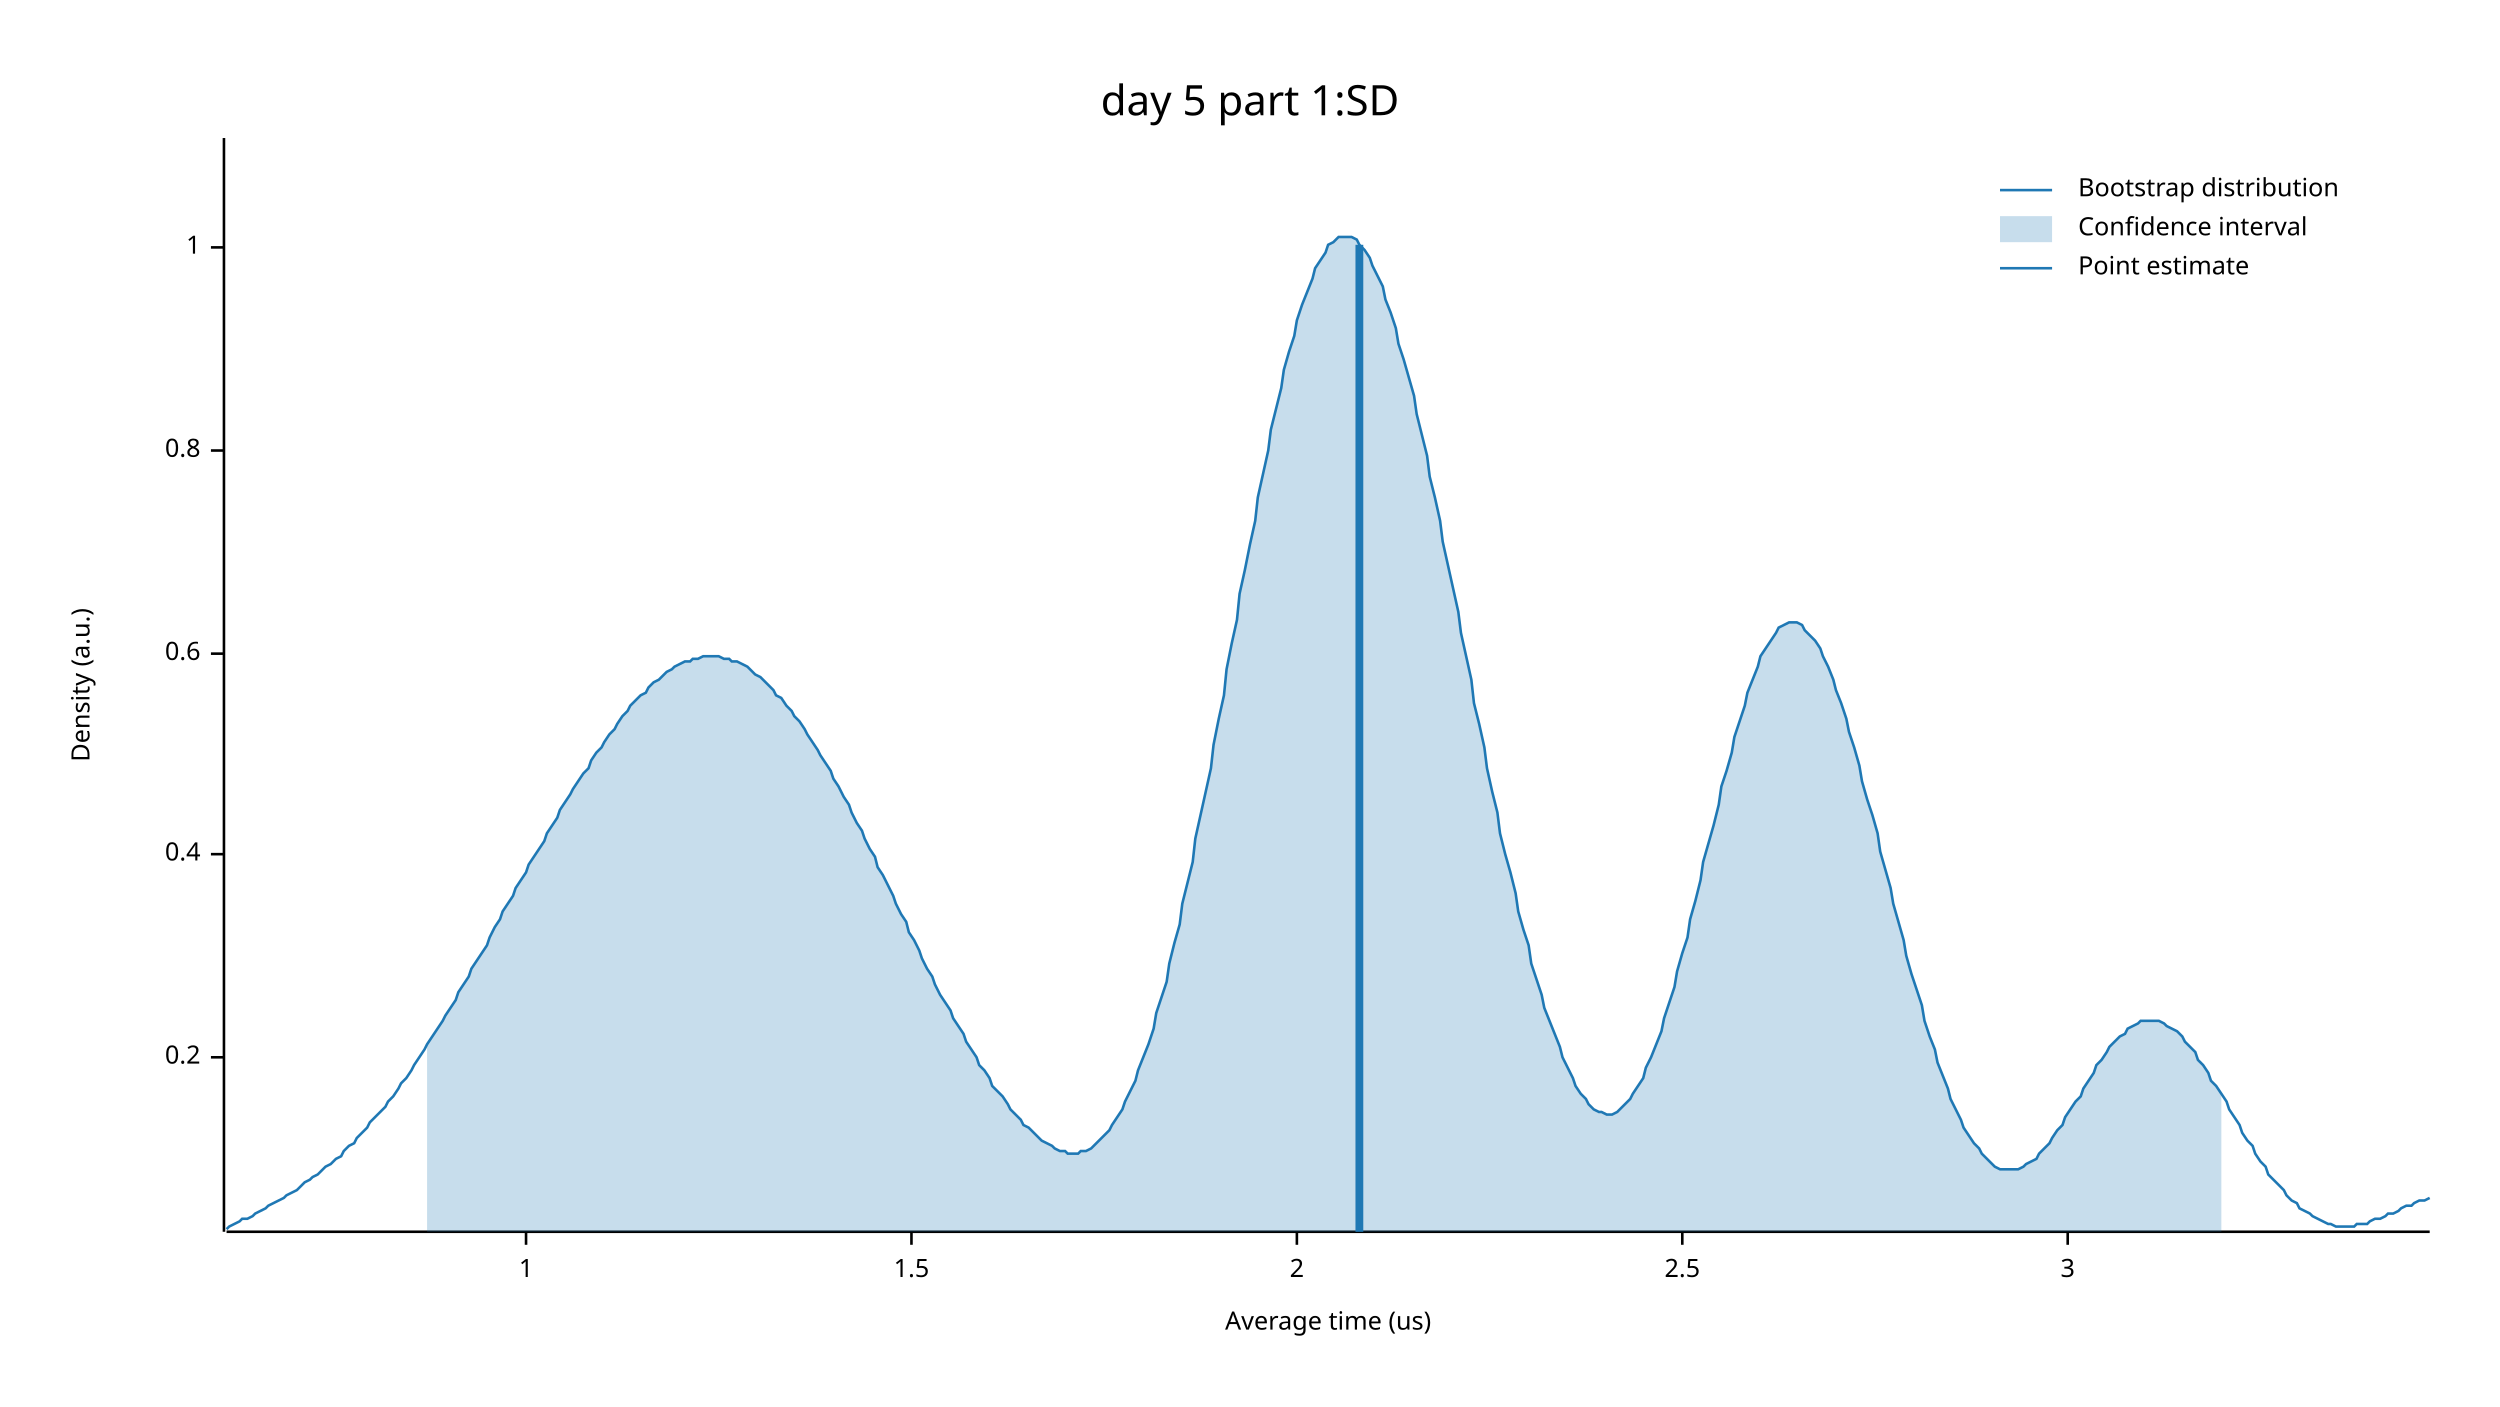
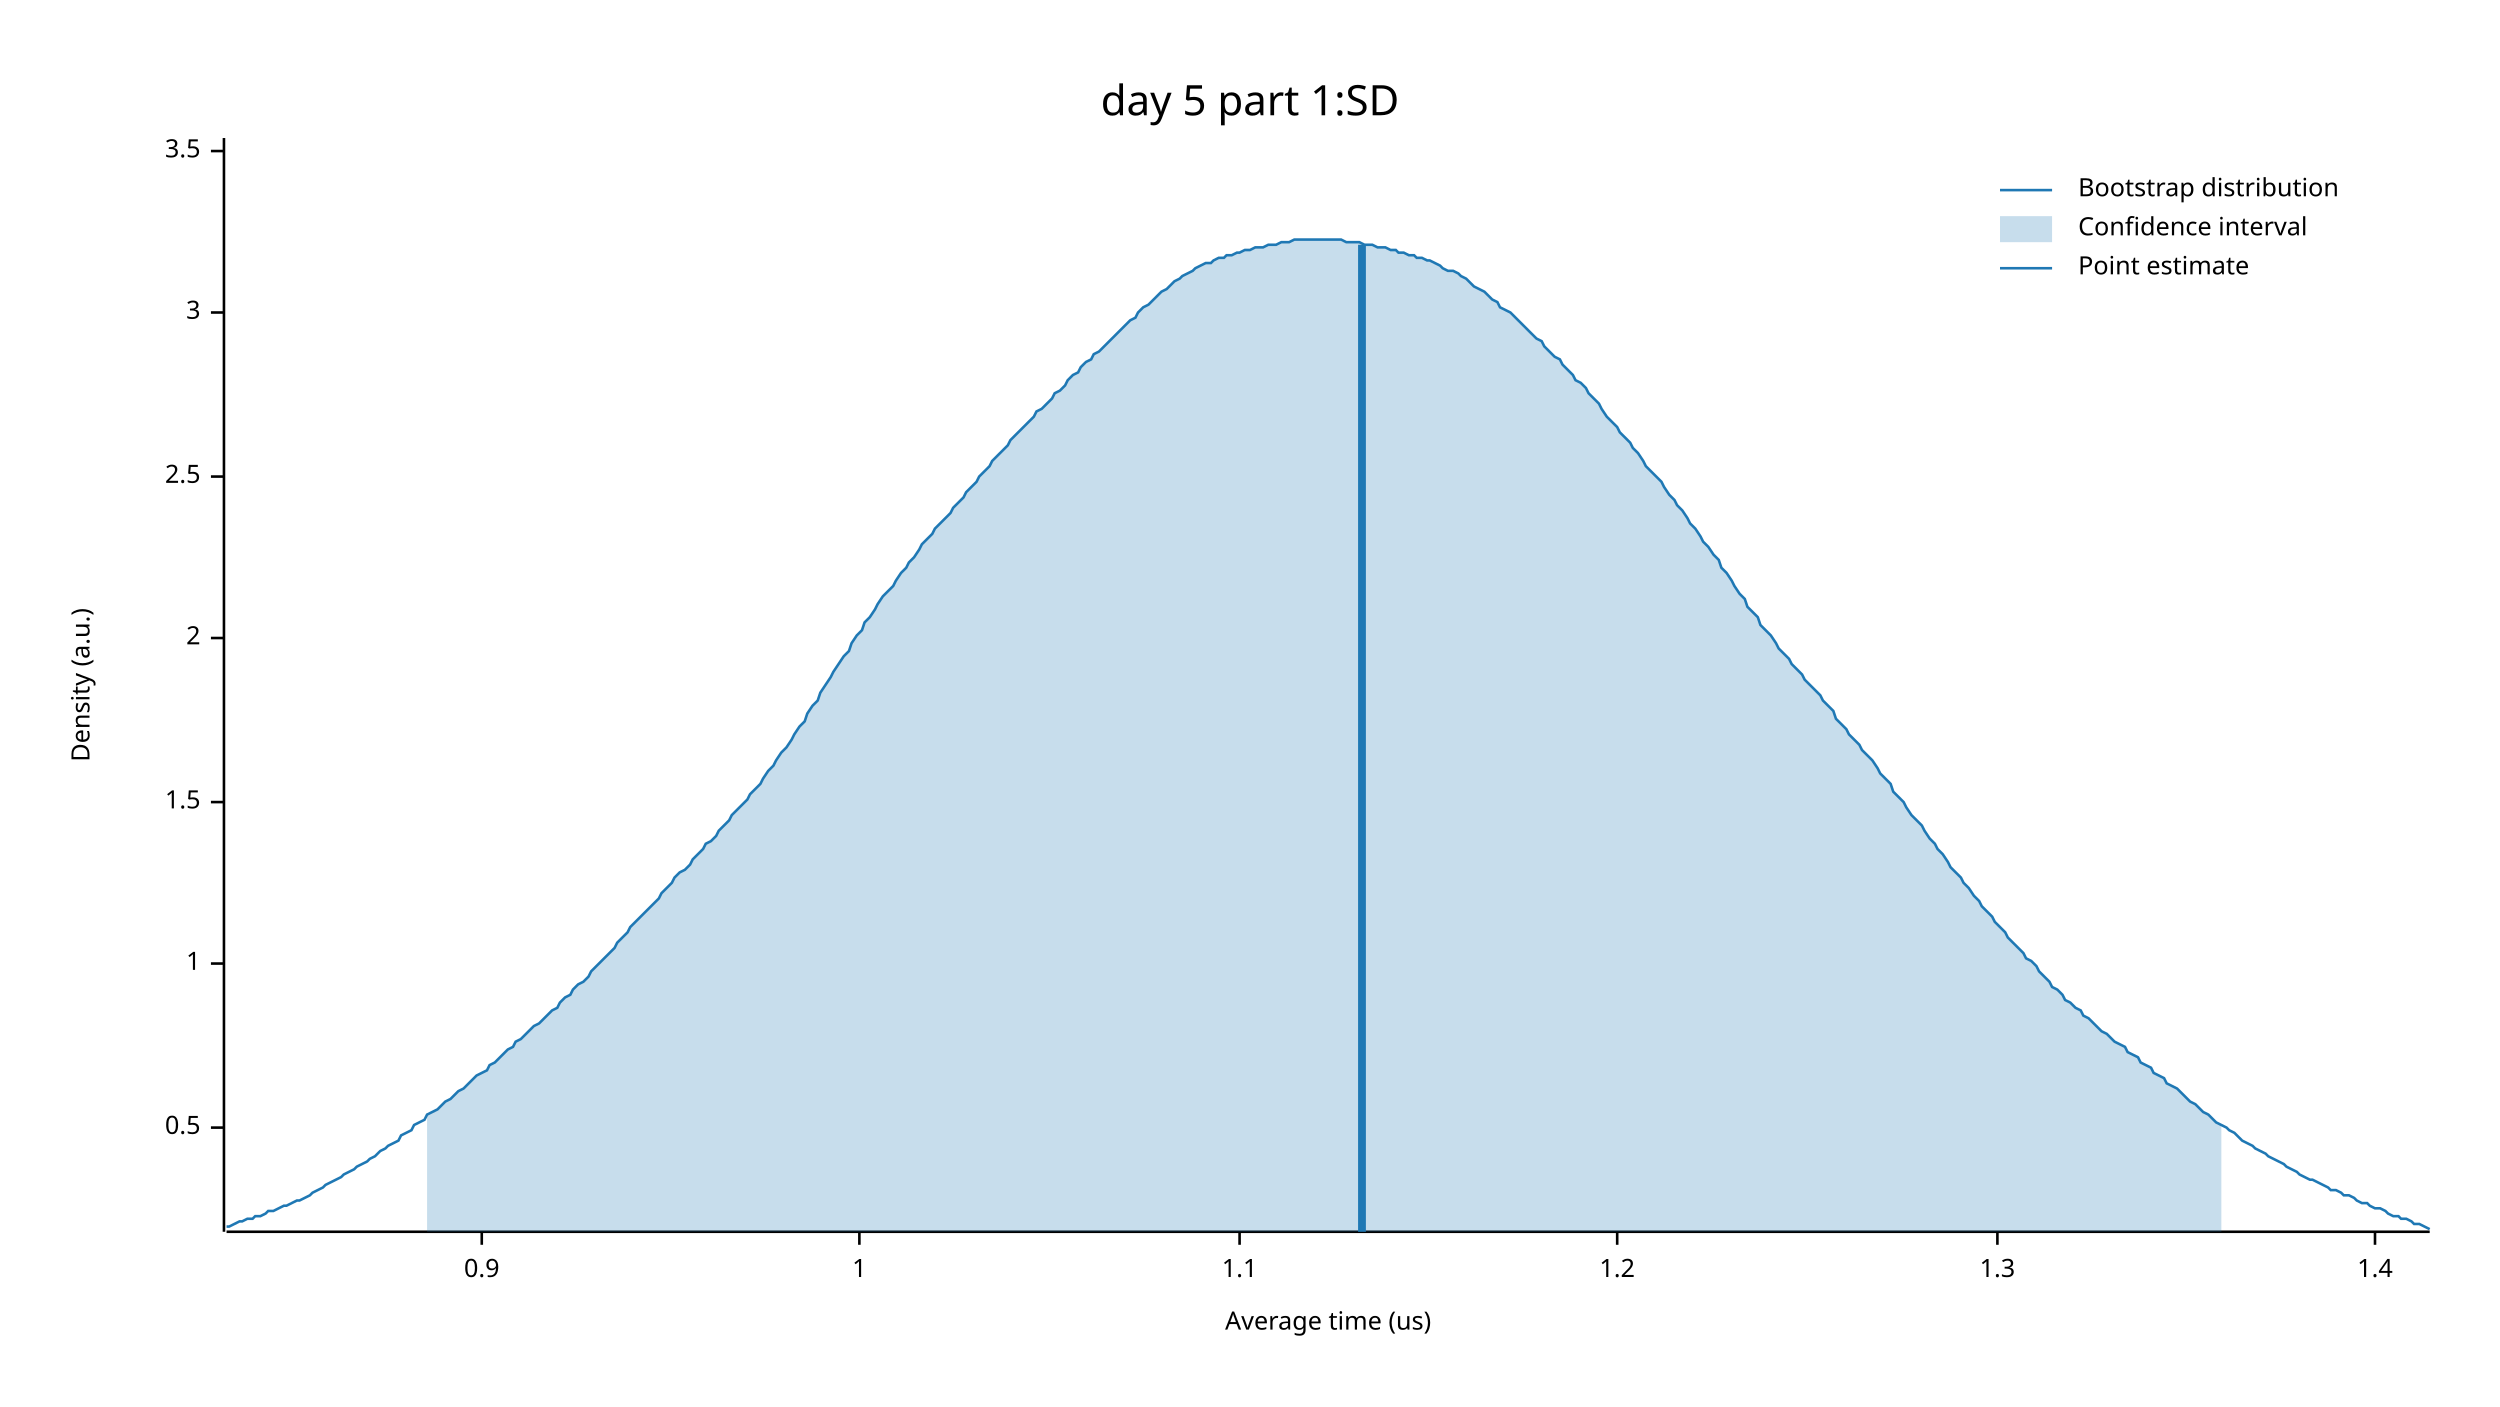
<svg xmlns="http://www.w3.org/2000/svg" width="960" height="540" viewBox="0 0 960 540">
  <text x="480" y="32" dy="0.76em" text-anchor="middle" font-family="sans-serif" font-size="16.129" opacity="1" fill="#000000">
day 5 part 1:SD
</text>
  <text x="27" y="263" dy="0.76em" text-anchor="middle" font-family="sans-serif" font-size="9.677" opacity="1" fill="#000000" transform="rotate(270, 27, 263)">
Density (a.u.)
</text>
  <text x="510" y="513" dy="-0.5ex" text-anchor="middle" font-family="sans-serif" font-size="9.677" opacity="1" fill="#000000">
Average time (us)
</text>
  <polyline fill="none" opacity="1" stroke="#000000" stroke-width="1" points="86,53 86,473 " />
-   <text x="77" y="406" dy="0.5ex" text-anchor="end" font-family="sans-serif" font-size="9.677" opacity="1" fill="#000000">
- 0.2
+   <text x="77" y="433" dy="0.5ex" text-anchor="end" font-family="sans-serif" font-size="9.677" opacity="1" fill="#000000">
+ 0.5
</text>
-   <polyline fill="none" opacity="1" stroke="#000000" stroke-width="1" points="81,406 86,406 " />
-   <text x="77" y="328" dy="0.5ex" text-anchor="end" font-family="sans-serif" font-size="9.677" opacity="1" fill="#000000">
- 0.4
- </text>
-   <polyline fill="none" opacity="1" stroke="#000000" stroke-width="1" points="81,328 86,328 " />
-   <text x="77" y="251" dy="0.5ex" text-anchor="end" font-family="sans-serif" font-size="9.677" opacity="1" fill="#000000">
- 0.6
- </text>
-   <polyline fill="none" opacity="1" stroke="#000000" stroke-width="1" points="81,251 86,251 " />
-   <text x="77" y="173" dy="0.5ex" text-anchor="end" font-family="sans-serif" font-size="9.677" opacity="1" fill="#000000">
- 0.8
- </text>
-   <polyline fill="none" opacity="1" stroke="#000000" stroke-width="1" points="81,173 86,173 " />
-   <text x="77" y="95" dy="0.5ex" text-anchor="end" font-family="sans-serif" font-size="9.677" opacity="1" fill="#000000">
+   <polyline fill="none" opacity="1" stroke="#000000" stroke-width="1" points="81,433 86,433 " />
+   <text x="77" y="370" dy="0.5ex" text-anchor="end" font-family="sans-serif" font-size="9.677" opacity="1" fill="#000000">
1
</text>
-   <polyline fill="none" opacity="1" stroke="#000000" stroke-width="1" points="81,95 86,95 " />
+   <polyline fill="none" opacity="1" stroke="#000000" stroke-width="1" points="81,370 86,370 " />
+   <text x="77" y="308" dy="0.5ex" text-anchor="end" font-family="sans-serif" font-size="9.677" opacity="1" fill="#000000">
+ 1.5
+ </text>
+   <polyline fill="none" opacity="1" stroke="#000000" stroke-width="1" points="81,308 86,308 " />
+   <text x="77" y="245" dy="0.5ex" text-anchor="end" font-family="sans-serif" font-size="9.677" opacity="1" fill="#000000">
+ 2
+ </text>
+   <polyline fill="none" opacity="1" stroke="#000000" stroke-width="1" points="81,245 86,245 " />
+   <text x="77" y="183" dy="0.5ex" text-anchor="end" font-family="sans-serif" font-size="9.677" opacity="1" fill="#000000">
+ 2.5
+ </text>
+   <polyline fill="none" opacity="1" stroke="#000000" stroke-width="1" points="81,183 86,183 " />
+   <text x="77" y="120" dy="0.5ex" text-anchor="end" font-family="sans-serif" font-size="9.677" opacity="1" fill="#000000">
+ 3
+ </text>
+   <polyline fill="none" opacity="1" stroke="#000000" stroke-width="1" points="81,120 86,120 " />
+   <text x="77" y="58" dy="0.5ex" text-anchor="end" font-family="sans-serif" font-size="9.677" opacity="1" fill="#000000">
+ 3.5
+ </text>
+   <polyline fill="none" opacity="1" stroke="#000000" stroke-width="1" points="81,58 86,58 " />
  <polyline fill="none" opacity="1" stroke="#000000" stroke-width="1" points="87,473 933,473 " />
-   <text x="202" y="483" dy="0.76em" text-anchor="middle" font-family="sans-serif" font-size="9.677" opacity="1" fill="#000000">
+   <text x="185" y="483" dy="0.76em" text-anchor="middle" font-family="sans-serif" font-size="9.677" opacity="1" fill="#000000">
+ 0.9
+ </text>
+   <polyline fill="none" opacity="1" stroke="#000000" stroke-width="1" points="185,473 185,478 " />
+   <text x="330" y="483" dy="0.76em" text-anchor="middle" font-family="sans-serif" font-size="9.677" opacity="1" fill="#000000">
1
</text>
-   <polyline fill="none" opacity="1" stroke="#000000" stroke-width="1" points="202,473 202,478 " />
-   <text x="350" y="483" dy="0.76em" text-anchor="middle" font-family="sans-serif" font-size="9.677" opacity="1" fill="#000000">
- 1.5
+   <polyline fill="none" opacity="1" stroke="#000000" stroke-width="1" points="330,473 330,478 " />
+   <text x="476" y="483" dy="0.76em" text-anchor="middle" font-family="sans-serif" font-size="9.677" opacity="1" fill="#000000">
+ 1.1
</text>
-   <polyline fill="none" opacity="1" stroke="#000000" stroke-width="1" points="350,473 350,478 " />
-   <text x="498" y="483" dy="0.76em" text-anchor="middle" font-family="sans-serif" font-size="9.677" opacity="1" fill="#000000">
- 2
+   <polyline fill="none" opacity="1" stroke="#000000" stroke-width="1" points="476,473 476,478 " />
+   <text x="621" y="483" dy="0.76em" text-anchor="middle" font-family="sans-serif" font-size="9.677" opacity="1" fill="#000000">
+ 1.2
</text>
-   <polyline fill="none" opacity="1" stroke="#000000" stroke-width="1" points="498,473 498,478 " />
-   <text x="646" y="483" dy="0.76em" text-anchor="middle" font-family="sans-serif" font-size="9.677" opacity="1" fill="#000000">
- 2.5
+   <polyline fill="none" opacity="1" stroke="#000000" stroke-width="1" points="621,473 621,478 " />
+   <text x="767" y="483" dy="0.76em" text-anchor="middle" font-family="sans-serif" font-size="9.677" opacity="1" fill="#000000">
+ 1.3
</text>
-   <polyline fill="none" opacity="1" stroke="#000000" stroke-width="1" points="646,473 646,478 " />
-   <text x="794" y="483" dy="0.76em" text-anchor="middle" font-family="sans-serif" font-size="9.677" opacity="1" fill="#000000">
- 3
+   <polyline fill="none" opacity="1" stroke="#000000" stroke-width="1" points="767,473 767,478 " />
+   <text x="912" y="483" dy="0.76em" text-anchor="middle" font-family="sans-serif" font-size="9.677" opacity="1" fill="#000000">
+ 1.4
</text>
-   <polyline fill="none" opacity="1" stroke="#000000" stroke-width="1" points="794,473 794,478 " />
-   <polyline fill="none" opacity="1" stroke="#1F78B4" stroke-width="1" points="87,472 88,471 90,470 92,469 93,468 95,468 97,467 98,466 100,465 102,464 103,463 105,462 107,461 109,460 110,459 112,458 114,457 115,456 117,454 119,453 120,452 122,451 124,449 125,448 127,447 129,445 131,444 132,442 134,440 136,439 137,437 139,435 141,433 142,431 144,429 146,427 148,425 149,423 151,421 153,418 154,416 156,414 158,411 159,409 161,406 163,403 164,401 166,398 168,395 170,392 171,390 173,387 175,384 176,381 178,378 180,375 181,372 183,369 185,366 187,363 188,360 190,356 192,353 193,350 195,347 197,344 198,341 200,338 202,335 203,332 205,329 207,326 209,323 210,320 212,317 214,314 215,311 217,308 219,305 220,303 222,300 224,297 226,295 227,292 229,289 231,287 232,285 234,282 236,280 237,278 239,275 241,273 242,271 244,269 246,267 248,266 249,264 251,262 253,261 254,260 256,258 258,257 259,256 261,255 263,254 265,254 266,253 268,253 270,252 271,252 273,252 275,252 276,252 278,253 280,253 281,254 283,254 285,255 287,256 288,257 290,259 292,260 293,261 295,263 297,265 298,267 300,268 302,271 304,273 305,275 307,277 309,280 310,282 312,285 314,288 315,290 317,293 319,296 320,299 322,302 324,306 326,309 327,312 329,316 331,319 332,322 334,326 336,329 337,333 339,336 341,340 343,344 344,347 346,351 348,354 349,358 351,361 353,365 354,368 356,372 358,375 359,378 361,382 363,385 365,388 366,391 368,394 370,397 371,400 373,403 375,406 376,409 378,411 380,414 381,417 383,419 385,421 387,424 388,426 390,428 392,430 393,432 395,433 397,435 398,436 400,438 402,439 404,440 405,441 407,442 409,442 410,443 412,443 414,443 415,442 417,442 419,441 420,440 422,438 424,436 426,434 427,432 429,429 431,426 432,423 434,419 436,415 437,411 439,406 441,401 443,395 444,389 446,383 448,377 449,370 451,362 453,355 454,347 456,339 458,331 459,322 461,313 463,304 465,295 466,286 468,276 470,267 471,257 473,247 475,238 476,228 478,219 480,209 482,200 483,191 485,182 487,173 488,165 490,157 492,149 493,142 495,135 497,129 498,123 500,117 502,112 504,107 505,103 507,100 509,97 510,94 512,93 514,91 515,91 517,91 519,91 521,92 522,94 524,96 526,99 527,102 529,106 531,110 532,115 534,120 536,126 537,132 539,138 541,145 543,152 544,159 546,167 548,175 549,183 551,191 553,200 554,208 556,217 558,226 560,235 561,243 563,252 565,261 566,270 568,278 570,287 571,295 573,304 575,312 576,320 578,328 580,335 582,343 583,350 585,357 587,363 588,370 590,376 592,382 593,387 595,392 597,397 599,402 600,406 602,410 604,414 605,417 607,420 609,422 610,424 612,426 614,427 615,427 617,428 619,428 621,427 622,426 624,424 626,422 627,420 629,417 631,414 632,410 634,406 636,401 638,396 639,391 641,385 643,379 644,373 646,366 648,360 649,353 651,346 653,338 654,331 656,324 658,317 660,309 661,302 663,296 665,289 666,283 668,277 670,271 671,266 673,261 675,256 676,252 678,249 680,246 682,243 683,241 685,240 687,239 688,239 690,239 692,240 693,242 695,244 697,246 699,249 700,252 702,256 704,261 705,265 707,270 709,276 710,281 712,287 714,294 715,300 717,307 719,313 721,320 722,327 724,334 726,341 727,347 729,354 731,361 732,367 734,374 736,380 738,386 739,392 741,398 743,403 744,408 746,413 748,418 749,422 751,426 753,430 754,433 756,436 758,439 760,441 761,443 763,445 765,447 766,448 768,449 770,449 771,449 773,449 775,449 777,448 778,447 780,446 782,445 783,443 785,441 787,439 788,437 790,434 792,432 793,429 795,426 797,423 799,421 800,418 802,415 804,412 805,409 807,407 809,404 810,402 812,400 814,398 816,397 817,395 819,394 821,393 822,392 824,392 826,392 827,392 829,392 831,393 832,394 834,395 836,396 838,398 839,400 841,402 843,404 844,407 846,409 848,412 849,415 851,417 853,420 855,423 856,426 858,429 860,432 861,435 863,438 865,440 866,443 868,446 870,448 871,451 873,453 875,455 877,457 878,459 880,461 882,462 883,464 885,465 887,466 888,467 890,468 892,469 894,470 895,470 897,471 899,471 900,471 902,471 904,471 905,470 907,470 909,470 910,469 912,468 914,468 916,467 917,466 919,466 921,465 922,464 924,463 926,463 927,462 929,461 931,461 933,460 " />
-   <polygon opacity="0.25" fill="#1F78B4" points="164,401 166,398 168,395 170,392 171,390 173,387 175,384 176,381 178,378 180,375 181,372 183,369 185,366 187,363 188,360 190,356 192,353 193,350 195,347 197,344 198,341 200,338 202,335 203,332 205,329 207,326 209,323 210,320 212,317 214,314 215,311 217,308 219,305 220,303 222,300 224,297 226,295 227,292 229,289 231,287 232,285 234,282 236,280 237,278 239,275 241,273 242,271 244,269 246,267 248,266 249,264 251,262 253,261 254,260 256,258 258,257 259,256 261,255 263,254 265,254 266,253 268,253 270,252 271,252 273,252 275,252 276,252 278,253 280,253 281,254 283,254 285,255 287,256 288,257 290,259 292,260 293,261 295,263 297,265 298,267 300,268 302,271 304,273 305,275 307,277 309,280 310,282 312,285 314,288 315,290 317,293 319,296 320,299 322,302 324,306 326,309 327,312 329,316 331,319 332,322 334,326 336,329 337,333 339,336 341,340 343,344 344,347 346,351 348,354 349,358 351,361 353,365 354,368 356,372 358,375 359,378 361,382 363,385 365,388 366,391 368,394 370,397 371,400 373,403 375,406 376,409 378,411 380,414 381,417 383,419 385,421 387,424 388,426 390,428 392,430 393,432 395,433 397,435 398,436 400,438 402,439 404,440 405,441 407,442 409,442 410,443 412,443 414,443 415,442 417,442 419,441 420,440 422,438 424,436 426,434 427,432 429,429 431,426 432,423 434,419 436,415 437,411 439,406 441,401 443,395 444,389 446,383 448,377 449,370 451,362 453,355 454,347 456,339 458,331 459,322 461,313 463,304 465,295 466,286 468,276 470,267 471,257 473,247 475,238 476,228 478,219 480,209 482,200 483,191 485,182 487,173 488,165 490,157 492,149 493,142 495,135 497,129 498,123 500,117 502,112 504,107 505,103 507,100 509,97 510,94 512,93 514,91 515,91 517,91 519,91 521,92 522,94 524,96 526,99 527,102 529,106 531,110 532,115 534,120 536,126 537,132 539,138 541,145 543,152 544,159 546,167 548,175 549,183 551,191 553,200 554,208 556,217 558,226 560,235 561,243 563,252 565,261 566,270 568,278 570,287 571,295 573,304 575,312 576,320 578,328 580,335 582,343 583,350 585,357 587,363 588,370 590,376 592,382 593,387 595,392 597,397 599,402 600,406 602,410 604,414 605,417 607,420 609,422 610,424 612,426 614,427 615,427 617,428 619,428 621,427 622,426 624,424 626,422 627,420 629,417 631,414 632,410 634,406 636,401 638,396 639,391 641,385 643,379 644,373 646,366 648,360 649,353 651,346 653,338 654,331 656,324 658,317 660,309 661,302 663,296 665,289 666,283 668,277 670,271 671,266 673,261 675,256 676,252 678,249 680,246 682,243 683,241 685,240 687,239 688,239 690,239 692,240 693,242 695,244 697,246 699,249 700,252 702,256 704,261 705,265 707,270 709,276 710,281 712,287 714,294 715,300 717,307 719,313 721,320 722,327 724,334 726,341 727,347 729,354 731,361 732,367 734,374 736,380 738,386 739,392 741,398 743,403 744,408 746,413 748,418 749,422 751,426 753,430 754,433 756,436 758,439 760,441 761,443 763,445 765,447 766,448 768,449 770,449 771,449 773,449 775,449 777,448 778,447 780,446 782,445 783,443 785,441 787,439 788,437 790,434 792,432 793,429 795,426 797,423 799,421 800,418 802,415 804,412 805,409 807,407 809,404 810,402 812,400 814,398 816,397 817,395 819,394 821,393 822,392 824,392 826,392 827,392 829,392 831,393 832,394 834,395 836,396 838,398 839,400 841,402 843,404 844,407 846,409 848,412 849,415 851,417 853,420 853,473 164,473 " />
-   <polyline fill="none" opacity="1" stroke="#1F78B4" stroke-width="3" points="522,473 522,94 " />
+   <polyline fill="none" opacity="1" stroke="#000000" stroke-width="1" points="912,473 912,478 " />
+   <polyline fill="none" opacity="1" stroke="#1F78B4" stroke-width="1" points="87,471 88,471 90,470 92,469 93,469 95,468 97,468 98,467 100,467 102,466 103,465 105,465 107,464 109,463 110,463 112,462 114,461 115,461 117,460 119,459 120,458 122,457 124,456 125,455 127,454 129,453 131,452 132,451 134,450 136,449 137,448 139,447 141,446 142,445 144,444 146,442 148,441 149,440 151,439 153,438 154,436 156,435 158,434 159,432 161,431 163,430 164,428 166,427 168,426 170,424 171,423 173,422 175,420 176,419 178,418 180,416 181,415 183,413 185,412 187,411 188,409 190,408 192,406 193,405 195,403 197,402 198,400 200,399 202,397 203,396 205,394 207,393 209,391 210,390 212,388 214,387 215,385 217,383 219,382 220,380 222,378 224,377 226,375 227,373 229,371 231,369 232,368 234,366 236,364 237,362 239,360 241,358 242,356 244,354 246,352 248,350 249,349 251,347 253,345 254,343 256,341 258,339 259,337 261,335 263,334 265,332 266,330 268,328 270,326 271,324 273,323 275,321 276,319 278,317 280,315 281,313 283,311 285,309 287,307 288,305 290,303 292,301 293,299 295,296 297,294 298,292 300,289 302,287 304,284 305,282 307,279 309,277 310,274 312,271 314,269 315,266 317,263 319,260 320,258 322,255 324,252 326,250 327,247 329,244 331,242 332,239 334,237 336,234 337,232 339,229 341,227 343,225 344,223 346,220 348,218 349,216 351,214 353,211 354,209 356,207 358,205 359,203 361,201 363,199 365,197 366,195 368,193 370,191 371,189 373,187 375,185 376,183 378,181 380,179 381,177 383,175 385,173 387,171 388,169 390,167 392,165 393,164 395,162 397,160 398,158 400,157 402,155 404,153 405,151 407,150 409,148 410,146 412,144 414,143 415,141 417,139 419,138 420,136 422,135 424,133 426,131 427,130 429,128 431,126 432,125 434,123 436,122 437,120 439,118 441,117 443,115 444,114 446,112 448,111 449,110 451,108 453,107 454,106 456,105 458,104 459,103 461,102 463,101 465,101 466,100 468,99 470,99 471,98 473,98 475,97 476,97 478,96 480,96 482,95 483,95 485,95 487,94 488,94 490,94 492,93 493,93 495,93 497,92 498,92 500,92 502,92 504,92 505,92 507,92 509,92 510,92 512,92 514,92 515,92 517,93 519,93 521,93 522,93 524,94 526,94 527,94 529,95 531,95 532,95 534,96 536,96 537,97 539,97 541,98 543,98 544,99 546,99 548,100 549,100 551,101 553,102 554,103 556,104 558,104 560,105 561,106 563,107 565,109 566,110 568,111 570,112 571,113 573,115 575,116 576,118 578,119 580,120 582,122 583,123 585,125 587,127 588,128 590,130 592,131 593,133 595,135 597,137 599,138 600,140 602,142 604,144 605,146 607,147 609,149 610,151 612,153 614,155 615,157 617,160 619,162 621,164 622,166 624,168 626,170 627,172 629,174 631,177 632,179 634,181 636,183 638,185 639,187 641,190 643,192 644,194 646,196 648,199 649,201 651,203 653,206 654,208 656,210 658,213 660,215 661,218 663,220 665,223 666,225 668,228 670,230 671,233 673,235 675,237 676,240 678,242 680,244 682,247 683,249 685,251 687,253 688,255 690,257 692,259 693,261 695,263 697,265 699,267 700,269 702,271 704,273 705,276 707,278 709,280 710,282 712,284 714,286 715,288 717,290 719,292 721,295 722,297 724,299 726,301 727,304 729,306 731,308 732,310 734,313 736,315 738,317 739,319 741,322 743,324 744,326 746,328 748,331 749,333 751,335 753,337 754,339 756,341 758,344 760,346 761,348 763,350 765,352 766,354 768,356 770,358 771,360 773,362 775,364 777,366 778,368 780,369 782,371 783,373 785,375 787,377 788,379 790,380 792,382 793,384 795,385 797,387 799,388 800,390 802,391 804,393 805,394 807,396 809,397 810,398 812,400 814,401 816,402 817,404 819,405 821,406 822,408 824,409 826,410 827,412 829,413 831,414 832,416 834,417 836,418 838,420 839,421 841,423 843,424 844,425 846,427 848,428 849,429 851,431 853,432 855,433 856,434 858,435 860,437 861,438 863,439 865,440 866,441 868,442 870,443 871,444 873,445 875,446 877,447 878,448 880,449 882,450 883,451 885,452 887,453 888,453 890,454 892,455 894,456 895,457 897,457 899,458 900,459 902,459 904,460 905,461 907,462 909,462 910,463 912,464 914,464 916,465 917,466 919,467 921,467 922,468 924,468 926,469 927,470 929,470 931,471 933,472 " />
+   <polygon opacity="0.25" fill="#1F78B4" points="164,428 166,427 168,426 170,424 171,423 173,422 175,420 176,419 178,418 180,416 181,415 183,413 185,412 187,411 188,409 190,408 192,406 193,405 195,403 197,402 198,400 200,399 202,397 203,396 205,394 207,393 209,391 210,390 212,388 214,387 215,385 217,383 219,382 220,380 222,378 224,377 226,375 227,373 229,371 231,369 232,368 234,366 236,364 237,362 239,360 241,358 242,356 244,354 246,352 248,350 249,349 251,347 253,345 254,343 256,341 258,339 259,337 261,335 263,334 265,332 266,330 268,328 270,326 271,324 273,323 275,321 276,319 278,317 280,315 281,313 283,311 285,309 287,307 288,305 290,303 292,301 293,299 295,296 297,294 298,292 300,289 302,287 304,284 305,282 307,279 309,277 310,274 312,271 314,269 315,266 317,263 319,260 320,258 322,255 324,252 326,250 327,247 329,244 331,242 332,239 334,237 336,234 337,232 339,229 341,227 343,225 344,223 346,220 348,218 349,216 351,214 353,211 354,209 356,207 358,205 359,203 361,201 363,199 365,197 366,195 368,193 370,191 371,189 373,187 375,185 376,183 378,181 380,179 381,177 383,175 385,173 387,171 388,169 390,167 392,165 393,164 395,162 397,160 398,158 400,157 402,155 404,153 405,151 407,150 409,148 410,146 412,144 414,143 415,141 417,139 419,138 420,136 422,135 424,133 426,131 427,130 429,128 431,126 432,125 434,123 436,122 437,120 439,118 441,117 443,115 444,114 446,112 448,111 449,110 451,108 453,107 454,106 456,105 458,104 459,103 461,102 463,101 465,101 466,100 468,99 470,99 471,98 473,98 475,97 476,97 478,96 480,96 482,95 483,95 485,95 487,94 488,94 490,94 492,93 493,93 495,93 497,92 498,92 500,92 502,92 504,92 505,92 507,92 509,92 510,92 512,92 514,92 515,92 517,93 519,93 521,93 522,93 524,94 526,94 527,94 529,95 531,95 532,95 534,96 536,96 537,97 539,97 541,98 543,98 544,99 546,99 548,100 549,100 551,101 553,102 554,103 556,104 558,104 560,105 561,106 563,107 565,109 566,110 568,111 570,112 571,113 573,115 575,116 576,118 578,119 580,120 582,122 583,123 585,125 587,127 588,128 590,130 592,131 593,133 595,135 597,137 599,138 600,140 602,142 604,144 605,146 607,147 609,149 610,151 612,153 614,155 615,157 617,160 619,162 621,164 622,166 624,168 626,170 627,172 629,174 631,177 632,179 634,181 636,183 638,185 639,187 641,190 643,192 644,194 646,196 648,199 649,201 651,203 653,206 654,208 656,210 658,213 660,215 661,218 663,220 665,223 666,225 668,228 670,230 671,233 673,235 675,237 676,240 678,242 680,244 682,247 683,249 685,251 687,253 688,255 690,257 692,259 693,261 695,263 697,265 699,267 700,269 702,271 704,273 705,276 707,278 709,280 710,282 712,284 714,286 715,288 717,290 719,292 721,295 722,297 724,299 726,301 727,304 729,306 731,308 732,310 734,313 736,315 738,317 739,319 741,322 743,324 744,326 746,328 748,331 749,333 751,335 753,337 754,339 756,341 758,344 760,346 761,348 763,350 765,352 766,354 768,356 770,358 771,360 773,362 775,364 777,366 778,368 780,369 782,371 783,373 785,375 787,377 788,379 790,380 792,382 793,384 795,385 797,387 799,388 800,390 802,391 804,393 805,394 807,396 809,397 810,398 812,400 814,401 816,402 817,404 819,405 821,406 822,408 824,409 826,410 827,412 829,413 831,414 832,416 834,417 836,418 838,420 839,421 841,423 843,424 844,425 846,427 848,428 849,429 851,431 853,432 853,473 164,473 " />
+   <polyline fill="none" opacity="1" stroke="#1F78B4" stroke-width="3" points="523,473 523,94 " />
  <text x="798" y="68" dy="0.76em" text-anchor="start" font-family="sans-serif" font-size="9.677" opacity="1" fill="#000000">
Bootstrap distribution
</text>
  <text x="798" y="83" dy="0.76em" text-anchor="start" font-family="sans-serif" font-size="9.677" opacity="1" fill="#000000">
Confidence interval
</text>
  <text x="798" y="98" dy="0.76em" text-anchor="start" font-family="sans-serif" font-size="9.677" opacity="1" fill="#000000">
Point estimate
</text>
  <polyline fill="none" opacity="1" stroke="#1F78B4" stroke-width="1" points="768,73 788,73 " />
  <rect x="768" y="83" width="20" height="10" opacity="0.25" fill="#1F78B4" stroke="none" />
  <polyline fill="none" opacity="1" stroke="#1F78B4" stroke-width="1" points="768,103 788,103 " />
</svg>
